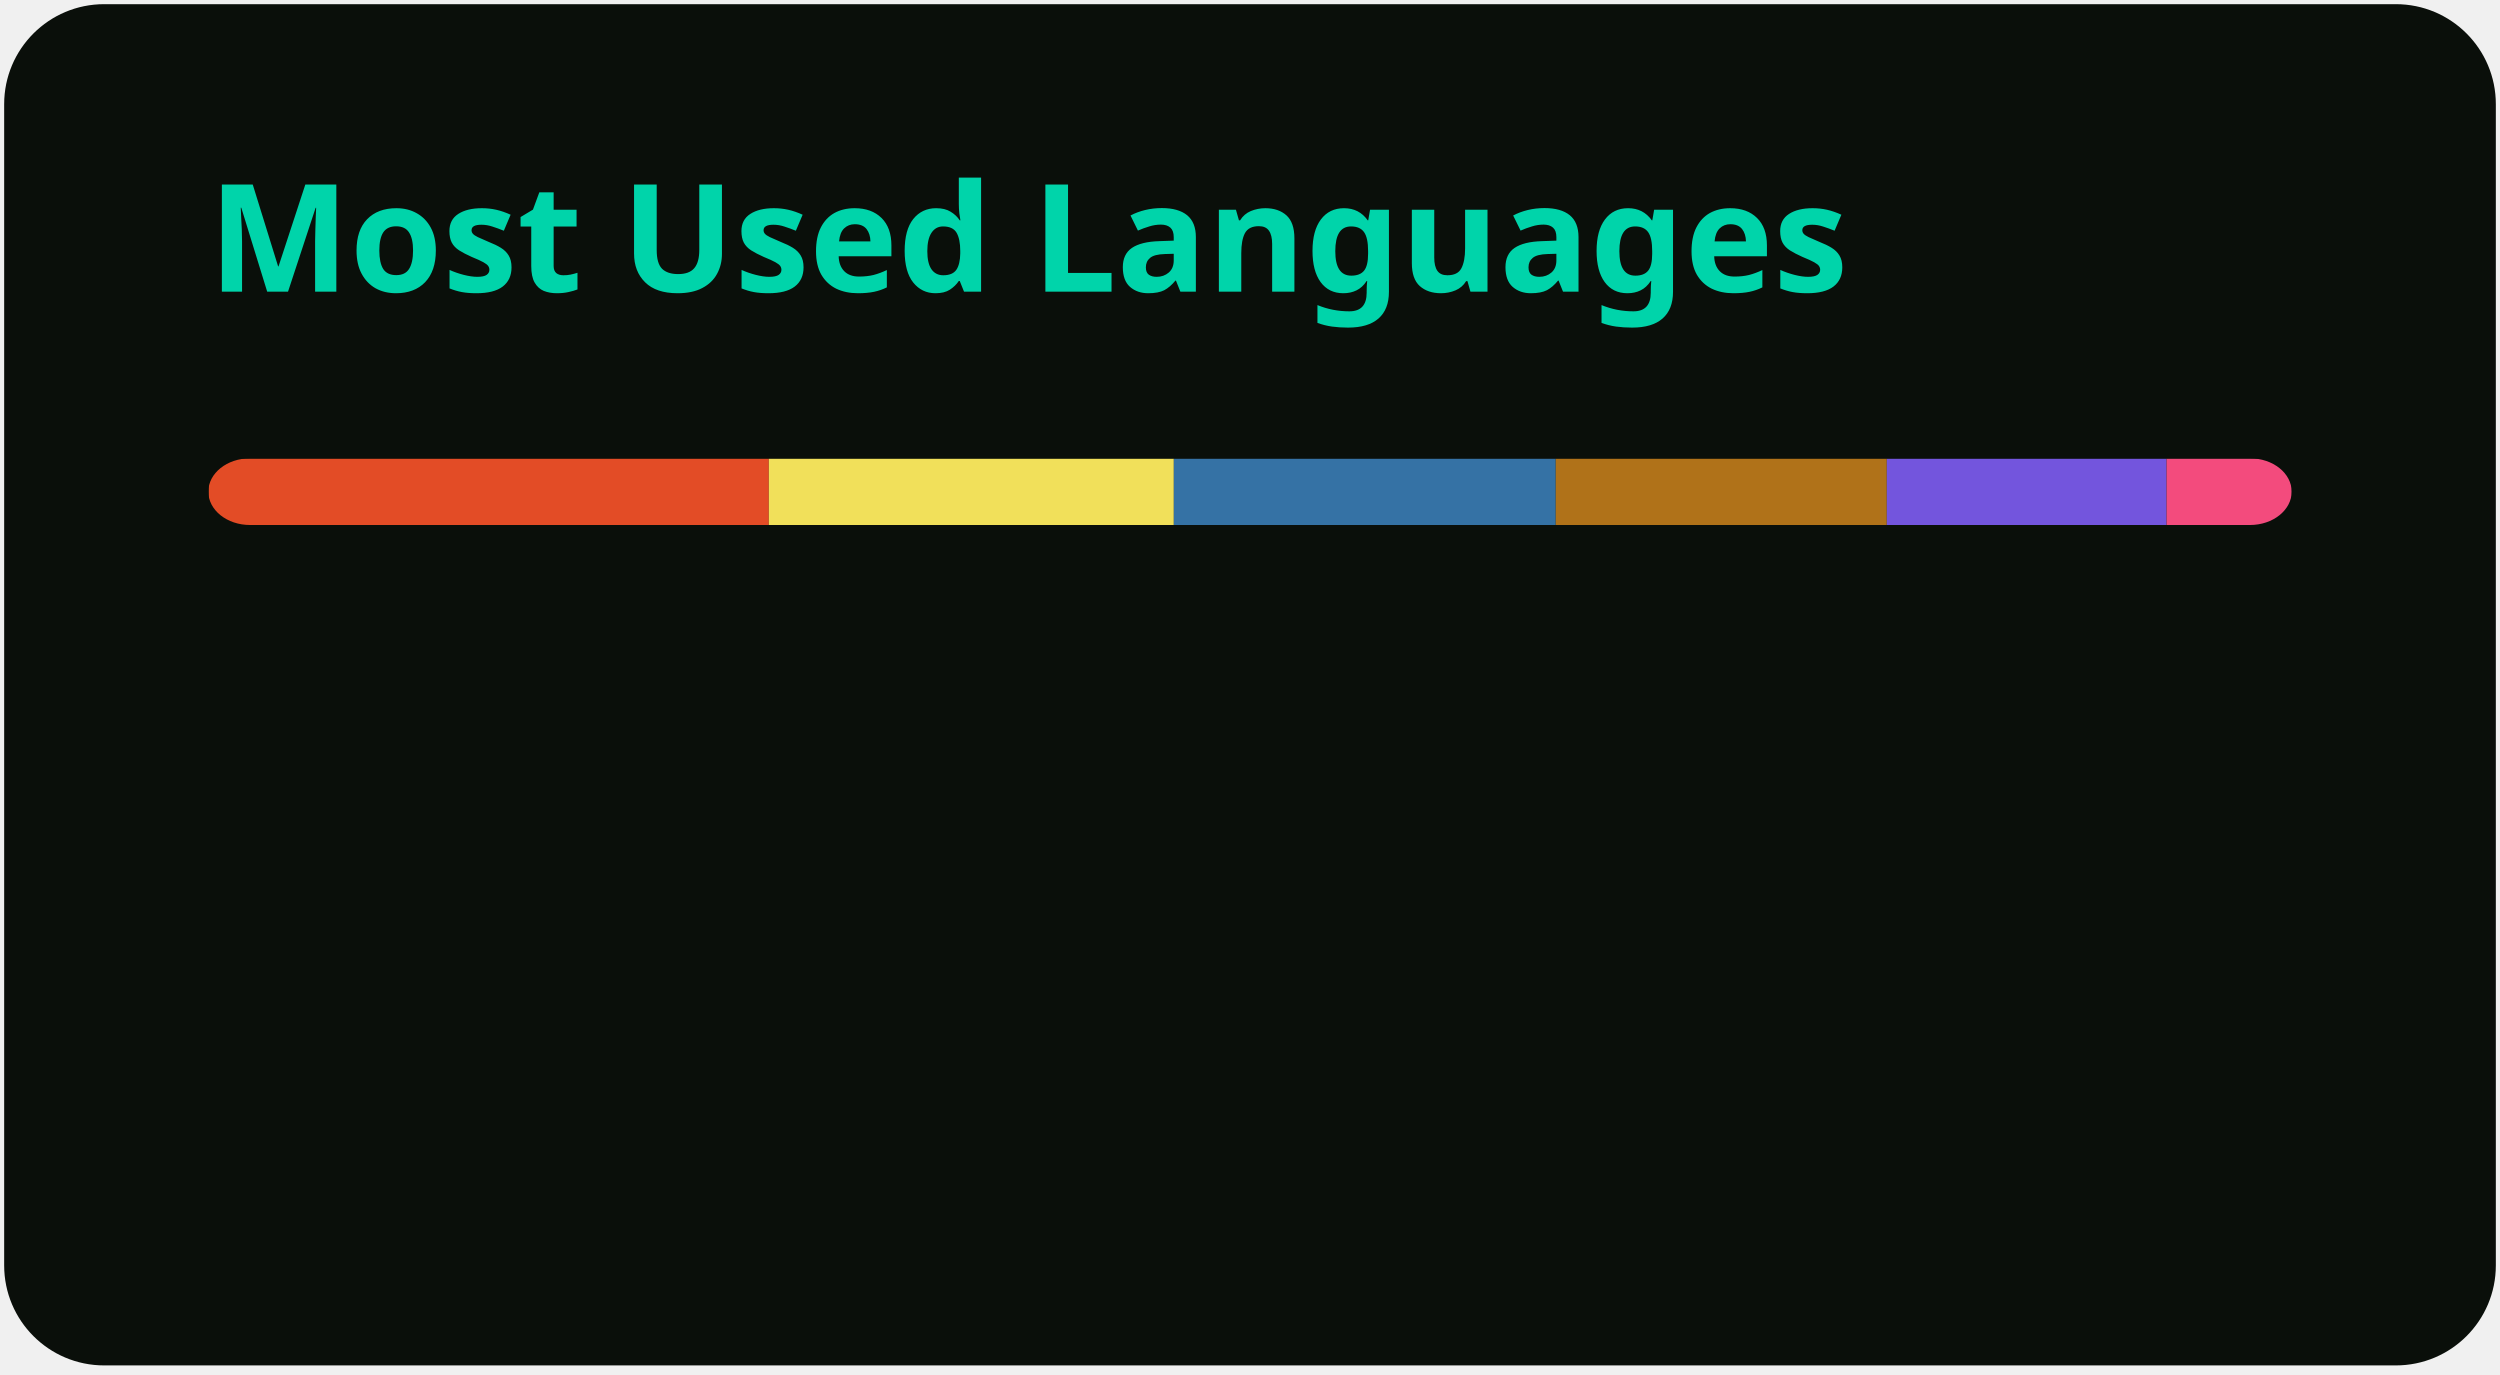
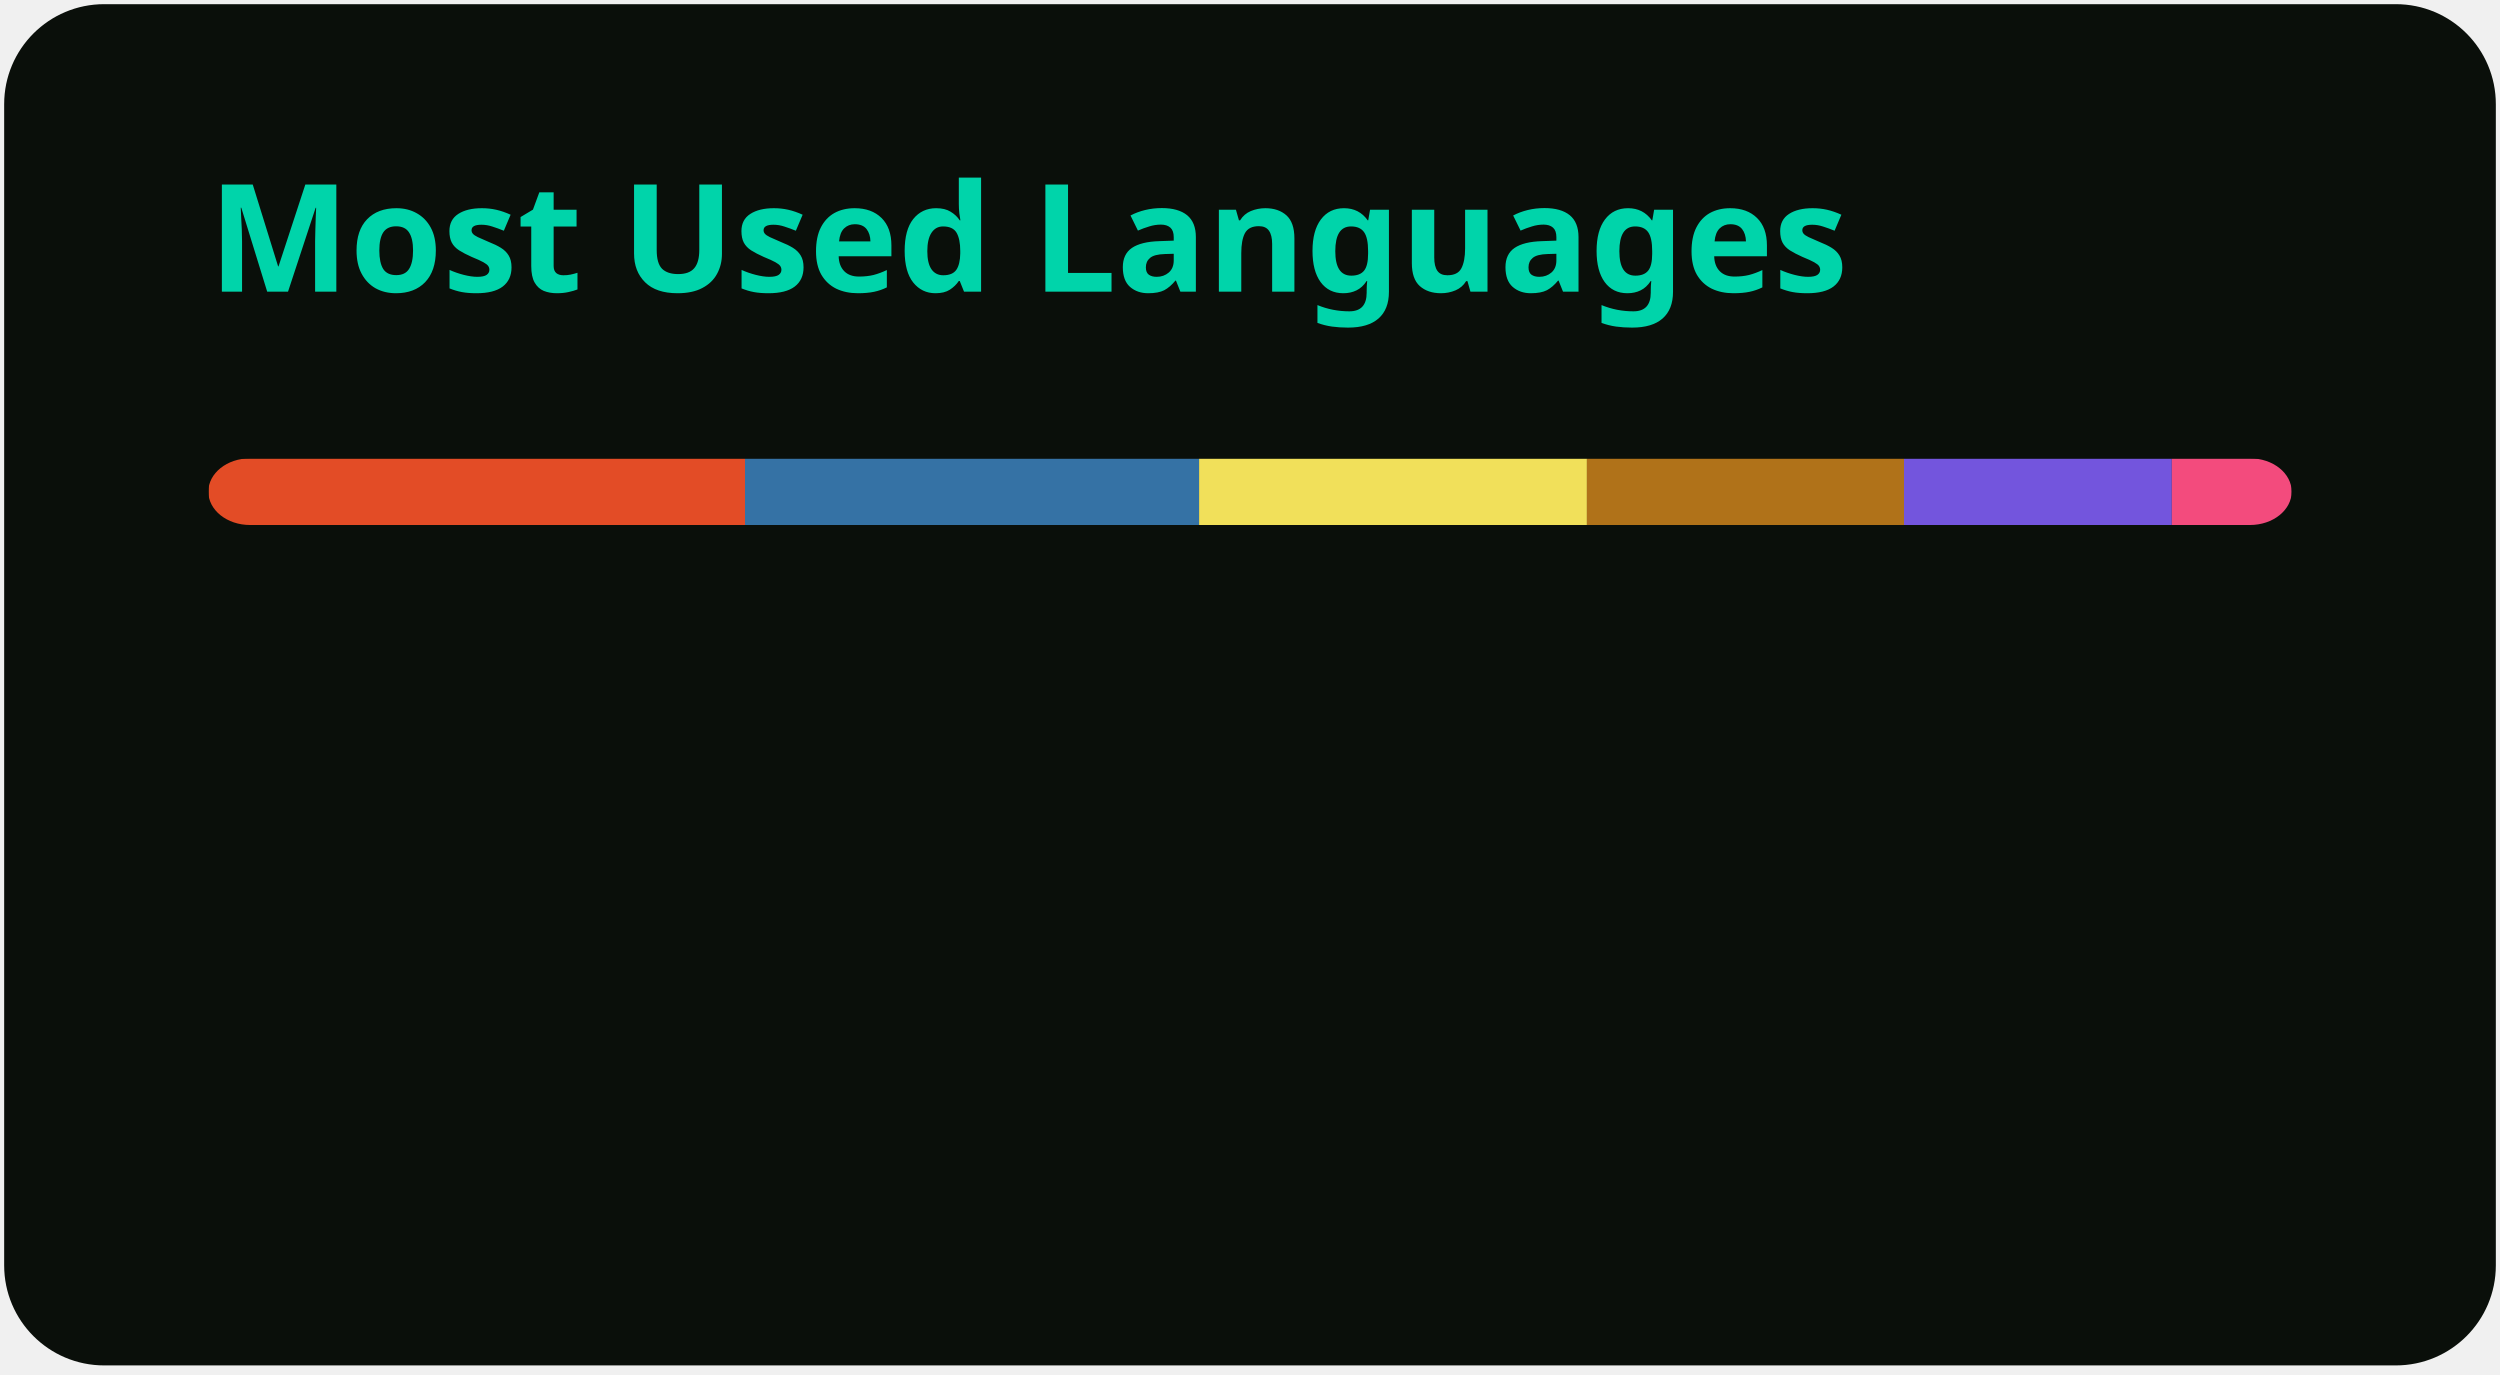
<svg xmlns="http://www.w3.org/2000/svg" width="300" height="165" viewBox="0 0 300 165" fill="none" role="img" aria-labelledby="descId">
  <style>
          .header {
            font: 600 18px 'Segoe UI', Ubuntu, Sans-Serif;
            fill: #00d4aa;
            animation: fadeInAnimation 0.8s ease-in-out forwards;
          }
          @supports(-moz-appearance: auto) {
            /* Selector detects Firefox */
            .header { font-size: 15.5px; }
          }
          
    @keyframes slideInAnimation {
      from {
        width: 0;
      }
      to {
        width: calc(100%-100px);
      }
    }
    @keyframes growWidthAnimation {
      from {
        width: 0;
      }
      to {
        width: 100%;
      }
    }
    .stat {
      font: 600 14px 'Segoe UI', Ubuntu, "Helvetica Neue", Sans-Serif; fill: #d1fae5;
    }
    @supports(-moz-appearance: auto) {
      /* Selector detects Firefox */
      .stat { font-size:12px; }
    }
    .bold { font-weight: 700 }
    .lang-name {
      font: 400 11px "Segoe UI", Ubuntu, Sans-Serif;
      fill: #d1fae5;
    }
    .stagger {
      opacity: 0;
      animation: fadeInAnimation 0.3s ease-in-out forwards;
    }
    #rect-mask rect{
      animation: slideInAnimation 1s ease-in-out forwards;
    }
    .lang-progress{
      animation: growWidthAnimation 0.6s ease-in-out forwards;
    }
    

          
      /* Animations */
      @keyframes scaleInAnimation {
        from {
          transform: translate(-5px, 5px) scale(0);
        }
        to {
          transform: translate(-5px, 5px) scale(1);
        }
      }
      @keyframes fadeInAnimation {
        from {
          opacity: 0;
        }
        to {
          opacity: 1;
        }
      }
    
          
        </style>
  <rect data-testid="card-bg" x="0.5" y="0.5" rx="12" height="99%" stroke="#e4e2e2" width="299" fill="#0a0f0a" stroke-opacity="0" />
  <g data-testid="card-title" transform="translate(25, 35)">
    <g transform="translate(0, 0)">
      <text x="0" y="0" class="header" data-testid="header">Most Used Languages</text>
    </g>
  </g>
  <g data-testid="main-card-body" transform="translate(0, 55)">
    <svg data-testid="lang-items" x="25">
      <mask id="rect-mask">
        <rect x="0" y="0" width="250" height="8" fill="white" rx="5" />
      </mask>
-       <rect mask="url(#rect-mask)" data-testid="lang-progress" x="0" y="0" width="67.26" height="8" fill="#e34c26" />
-       <rect mask="url(#rect-mask)" data-testid="lang-progress" x="67.26" y="0" width="48.6" height="8" fill="#f1e05a" />
-       <rect mask="url(#rect-mask)" data-testid="lang-progress" x="115.86" y="0" width="45.83" height="8" fill="#3572A5" />
-       <rect mask="url(#rect-mask)" data-testid="lang-progress" x="161.69" y="0" width="39.73" height="8" fill="#b07219" />
-       <rect mask="url(#rect-mask)" data-testid="lang-progress" x="201.42" y="0" width="33.57" height="8" fill="#7355dd" />
-       <rect mask="url(#rect-mask)" data-testid="lang-progress" x="234.99" y="0" width="15.02" height="8" fill="#f34b7d" />
+       <rect mask="url(#rect-mask)" data-testid="lang-progress" x="0" y="0" width="64.4" height="8" fill="#e34c26" />
+       <rect mask="url(#rect-mask)" data-testid="lang-progress" x="64.4" y="0" width="54.49" height="8" fill="#3572A5" />
+       <rect mask="url(#rect-mask)" data-testid="lang-progress" x="118.89" y="0" width="46.54" height="8" fill="#f1e05a" />
+       <rect mask="url(#rect-mask)" data-testid="lang-progress" x="165.43" y="0" width="38.05" height="8" fill="#b07219" />
+       <rect mask="url(#rect-mask)" data-testid="lang-progress" x="203.48" y="0" width="32.14" height="8" fill="#7355dd" />
+       <rect mask="url(#rect-mask)" data-testid="lang-progress" x="235.62" y="0" width="14.38" height="8" fill="#f34b7d" />
      <g transform="translate(0, 25)">
        <g transform="translate(0, 0)">
          <g transform="translate(0, 0)">
            <g class="stagger" style="animation-delay: 450ms">
              <circle cx="5" cy="6" r="5" fill="#e34c26" />
              <text data-testid="lang-name" x="15" y="10" class="lang-name">
-         HTML 26.90%
+         HTML 25.76%
      </text>
            </g>
          </g>
          <g transform="translate(0, 25)">
            <g class="stagger" style="animation-delay: 600ms">
-               <circle cx="5" cy="6" r="5" fill="#f1e05a" />
+               <circle cx="5" cy="6" r="5" fill="#3572A5" />
              <text data-testid="lang-name" x="15" y="10" class="lang-name">
-         JavaScript 19.44%
+         Python 21.79%
      </text>
            </g>
          </g>
          <g transform="translate(0, 50)">
            <g class="stagger" style="animation-delay: 750ms">
-               <circle cx="5" cy="6" r="5" fill="#3572A5" />
+               <circle cx="5" cy="6" r="5" fill="#f1e05a" />
              <text data-testid="lang-name" x="15" y="10" class="lang-name">
-         Python 18.33%
+         JavaScript 18.62%
      </text>
            </g>
          </g>
        </g>
        <g transform="translate(150, 0)">
          <g transform="translate(0, 0)">
            <g class="stagger" style="animation-delay: 450ms">
              <circle cx="5" cy="6" r="5" fill="#b07219" />
              <text data-testid="lang-name" x="15" y="10" class="lang-name">
-         Java 15.89%
+         Java 15.22%
      </text>
            </g>
          </g>
          <g transform="translate(0, 25)">
            <g class="stagger" style="animation-delay: 600ms">
              <circle cx="5" cy="6" r="5" fill="#7355dd" />
              <text data-testid="lang-name" x="15" y="10" class="lang-name">
-         C# 13.43%
+         C# 12.86%
      </text>
            </g>
          </g>
          <g transform="translate(0, 50)">
            <g class="stagger" style="animation-delay: 750ms">
              <circle cx="5" cy="6" r="5" fill="#f34b7d" />
              <text data-testid="lang-name" x="15" y="10" class="lang-name">
-         C++ 6.01%
+         C++ 5.75%
      </text>
            </g>
          </g>
        </g>
      </g>
    </svg>
  </g>
</svg>
